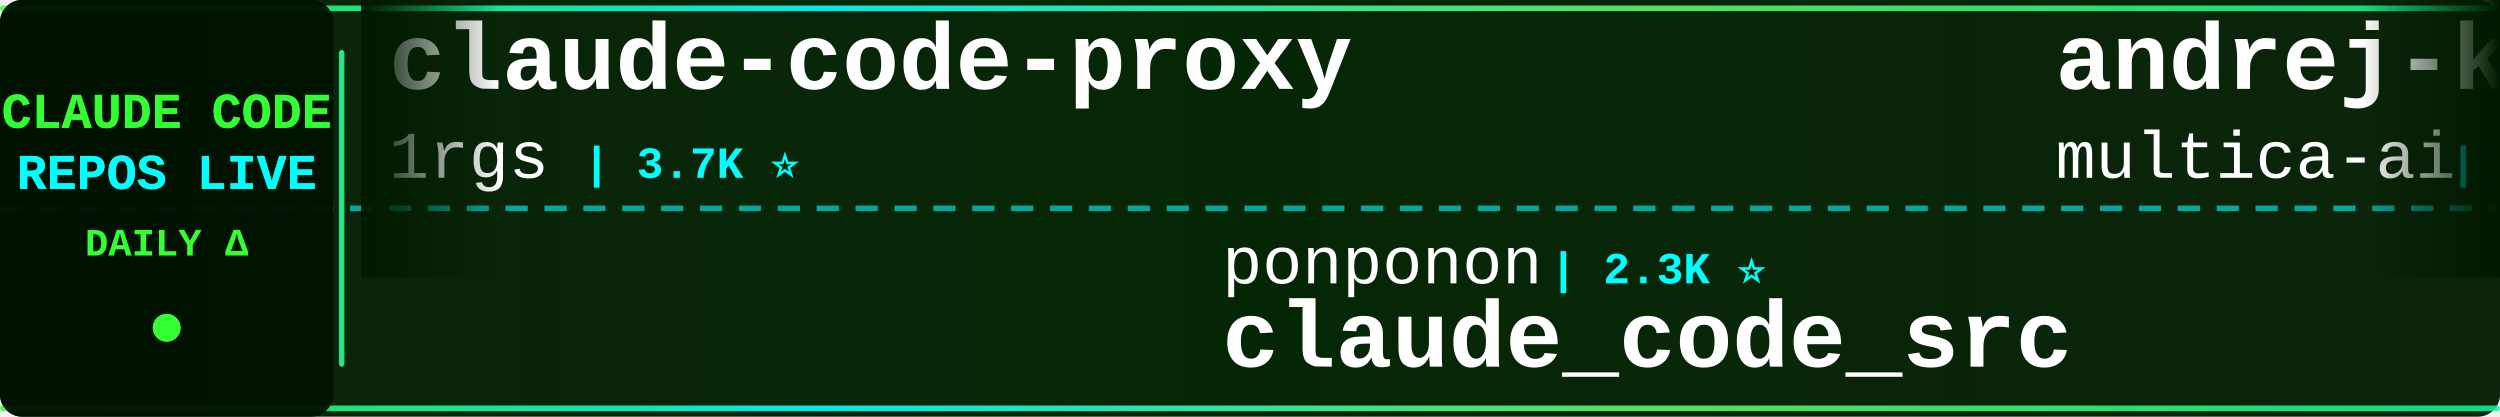
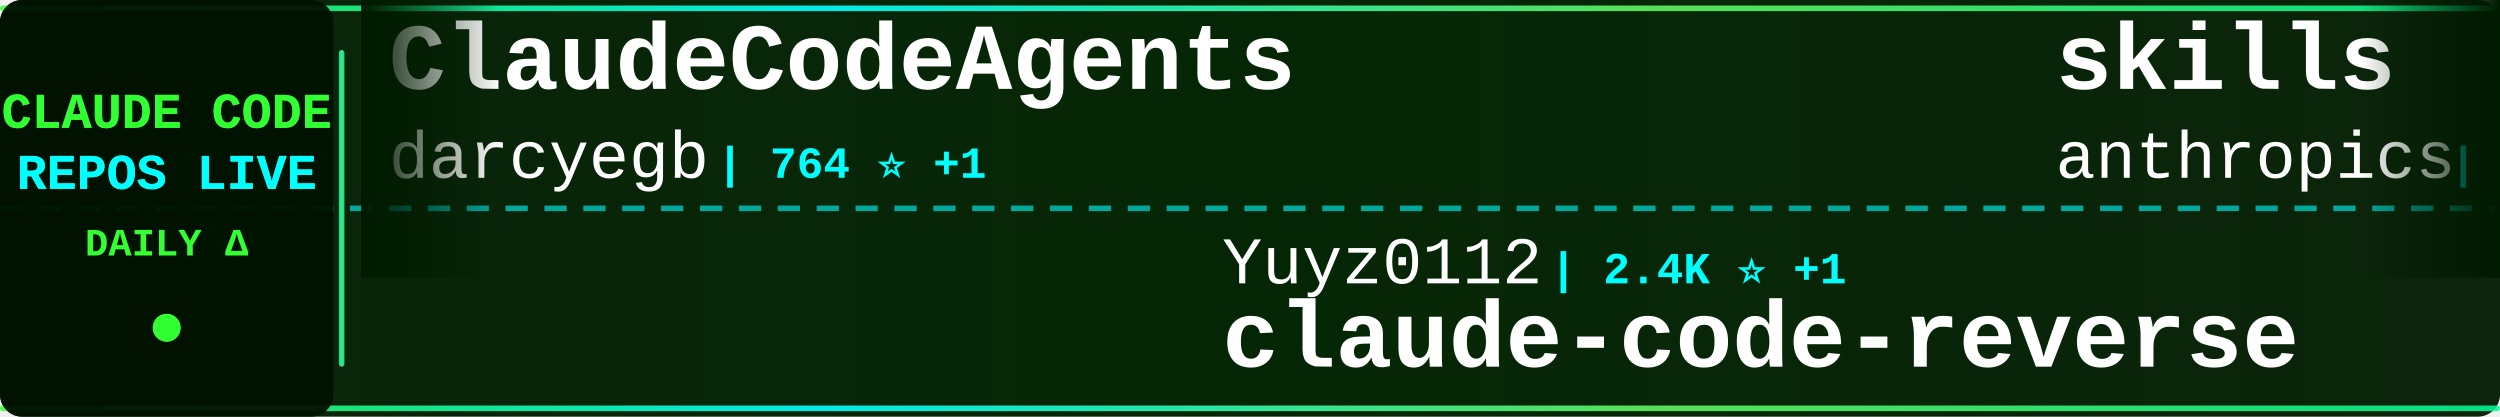
<svg xmlns="http://www.w3.org/2000/svg" width="900" height="150">
  <defs>
    <linearGradient id="tickerBg" x1="0%" y1="0%" x2="100%" y2="0%">
      <stop offset="0%" style="stop-color:#001a00;stop-opacity:0.95" />
      <stop offset="50%" style="stop-color:#002200;stop-opacity:0.98" />
      <stop offset="100%" style="stop-color:#001a00;stop-opacity:0.95" />
    </linearGradient>
    <linearGradient id="borderGrad" x1="0%" y1="0%" x2="100%" y2="0%">
      <stop offset="0%" style="stop-color:#33ff33;stop-opacity:0.85">
        <animate attributeName="stop-opacity" values="0.85;1;0.85" dur="2s" repeatCount="indefinite" />
      </stop>
      <stop offset="33%" style="stop-color:#00ffff;stop-opacity:0.9">
        <animate attributeName="stop-opacity" values="0.9;1;0.9" dur="2.2s" repeatCount="indefinite" />
      </stop>
      <stop offset="66%" style="stop-color:#66ff66;stop-opacity:0.85">
        <animate attributeName="stop-opacity" values="0.85;1;0.85" dur="1.8s" repeatCount="indefinite" />
      </stop>
      <stop offset="100%" style="stop-color:#00ff99;stop-opacity:0.85">
        <animate attributeName="stop-opacity" values="0.85;1;0.85" dur="2s" repeatCount="indefinite" />
      </stop>
    </linearGradient>
    <filter id="textGlow">
      <feGaussianBlur stdDeviation="0.1" result="coloredBlur" />
      <feMerge>
        <feMergeNode in="coloredBlur" />
        <feMergeNode in="SourceGraphic" />
      </feMerge>
    </filter>
    <filter id="metricGlow">
      <feGaussianBlur stdDeviation="0.2" result="coloredBlur" />
      <feMerge>
        <feMergeNode in="coloredBlur" />
        <feMergeNode in="SourceGraphic" />
      </feMerge>
    </filter>
    <linearGradient id="leftFade" x1="0%" y1="0%" x2="100%" y2="0%">
      <stop offset="0%" style="stop-color:#001a00;stop-opacity:1" />
      <stop offset="100%" style="stop-color:#001a00;stop-opacity:0" />
    </linearGradient>
    <linearGradient id="rightFade" x1="0%" y1="0%" x2="100%" y2="0%">
      <stop offset="0%" style="stop-color:#001a00;stop-opacity:0" />
      <stop offset="100%" style="stop-color:#001a00;stop-opacity:1" />
    </linearGradient>
  </defs>
  <rect width="900" height="150" fill="url(#tickerBg)" rx="8" />
  <rect x="0" y="2" width="900" height="2" fill="url(#borderGrad)" rx="1" />
  <rect x="0" y="146" width="900" height="2" fill="url(#borderGrad)" rx="1" />
  <line x1="0" y1="75" x2="900" y2="75" stroke="#00ffff" stroke-width="2" stroke-dasharray="8 6" opacity="0.6" />
  <rect x="0" y="0" width="120" height="150" fill="#001100" opacity="0.95" rx="8" />
  <text x="60" y="46" font-family="'Courier New', monospace" font-size="18" font-weight="bold" fill="#33ff33" text-anchor="middle" filter="url(#textGlow)">
    CLAUDE CODE
  </text>
  <text x="60" y="68" font-family="'Courier New', monospace" font-size="18" font-weight="bold" fill="#00ffff" text-anchor="middle" filter="url(#textGlow)">
    REPOS LIVE
  </text>
  <text x="60" y="92" font-family="'Courier New', monospace" font-size="14" font-weight="bold" fill="#33ff33" text-anchor="middle">
    DAILY Δ
  </text>
  <circle cx="60" cy="118" r="5" fill="#33ff33" filter="url(#metricGlow)">
    <animate attributeName="r" values="4;6;4" dur="1.5s" repeatCount="indefinite" />
    <animate attributeName="opacity" values="0.6;1;0.6" dur="1.5s" repeatCount="indefinite" />
  </circle>
  <rect x="122" y="18" width="2" height="114" fill="url(#borderGrad)" rx="1" />
  <clipPath id="tickerClip">
    <rect x="130" y="0" width="770" height="150" />
  </clipPath>
  <g clip-path="url(#tickerClip)">
    <g id="tickerItems">
      <animateTransform attributeName="transform" attributeType="XML" type="translate" from="0 0" to="-3000 0" dur="54s" repeatCount="indefinite" />
      <g transform="translate(0, 0)">
-         <text x="140" y="32" font-family="'Courier New', monospace" font-size="34" font-weight="bold" fill="#ffffff">claude-code-proxy</text>
-         <text x="140" y="64" font-family="'Courier New', monospace" font-size="24" font-weight="normal" fill="#ffffff" opacity="1.0">1rgs</text>
-         <text x="210" y="64" font-family="'Courier New', monospace" font-size="16" font-weight="bold" fill="#00ffff"> | 3.7K ⭐</text>
+         <text x="140" y="32" font-family="'Courier New', monospace" font-size="34" font-weight="bold" fill="#ffffff">ClaudeCodeAgents</text>
+         <text x="140" y="64" font-family="'Courier New', monospace" font-size="24" font-weight="normal" fill="#ffffff" opacity="1.0">darcyegb</text>
+         <text x="258" y="64" font-family="'Courier New', monospace" font-size="16" font-weight="bold" fill="#00ffff"> | 764 ⭐ +1</text>
      </g>
      <g transform="translate(300, 0)">
-         <text x="140" y="102" font-family="'Courier New', monospace" font-size="24" font-weight="normal" fill="#ffffff" opacity="1.0">ponponon</text>
-         <text x="258" y="102" font-family="'Courier New', monospace" font-size="16" font-weight="bold" fill="#00ffff"> | 2.3K ⭐</text>
-         <text x="140" y="132" font-family="'Courier New', monospace" font-size="34" font-weight="bold" fill="#ffffff">claude_code_src</text>
+         <text x="140" y="102" font-family="'Courier New', monospace" font-size="24" font-weight="normal" fill="#ffffff" opacity="1.0">Yuyz0112</text>
+         <text x="258" y="102" font-family="'Courier New', monospace" font-size="16" font-weight="bold" fill="#00ffff"> | 2.4K ⭐ +1</text>
+         <text x="140" y="132" font-family="'Courier New', monospace" font-size="34" font-weight="bold" fill="#ffffff">claude-code-reverse</text>
      </g>
      <g transform="translate(600, 0)">
-         <text x="140" y="32" font-family="'Courier New', monospace" font-size="34" font-weight="bold" fill="#ffffff">andrej-karpathy-skills</text>
-         <text x="140" y="64" font-family="'Courier New', monospace" font-size="24" font-weight="normal" fill="#ffffff" opacity="1.0">multica-ai</text>
-         <text x="282" y="64" font-family="'Courier New', monospace" font-size="16" font-weight="bold" fill="#00ffff"> | 213.3K ⭐ +59</text>
+         <text x="140" y="32" font-family="'Courier New', monospace" font-size="34" font-weight="bold" fill="#ffffff">skills</text>
+         <text x="140" y="64" font-family="'Courier New', monospace" font-size="24" font-weight="normal" fill="#ffffff" opacity="1.0">anthropics</text>
+         <text x="282" y="64" font-family="'Courier New', monospace" font-size="16" font-weight="bold" fill="#00ffff"> | 176.7K ⭐ +40</text>
      </g>
      <g transform="translate(900, 0)">
-         <text x="140" y="102" font-family="'Courier New', monospace" font-size="24" font-weight="normal" fill="#ffffff" opacity="1.0">hangsman</text>
-         <text x="258" y="102" font-family="'Courier New', monospace" font-size="16" font-weight="bold" fill="#00ffff"> | 794 ⭐</text>
-         <text x="140" y="132" font-family="'Courier New', monospace" font-size="34" font-weight="bold" fill="#ffffff">claude-code-source</text>
+         <text x="140" y="102" font-family="'Courier New', monospace" font-size="24" font-weight="normal" fill="#ffffff" opacity="1.0">pengchengneo</text>
+         <text x="306" y="102" font-family="'Courier New', monospace" font-size="16" font-weight="bold" fill="#00ffff"> | 1.8K ⭐ +1</text>
+         <text x="140" y="132" font-family="'Courier New', monospace" font-size="34" font-weight="bold" fill="#ffffff">Claude-Code</text>
      </g>
      <g transform="translate(1200, 0)">
-         <text x="140" y="32" font-family="'Courier New', monospace" font-size="34" font-weight="bold" fill="#ffffff">claude-code-hub</text>
-         <text x="140" y="64" font-family="'Courier New', monospace" font-size="24" font-weight="normal" fill="#ffffff" opacity="1.0">ding113</text>
-         <text x="246" y="64" font-family="'Courier New', monospace" font-size="16" font-weight="bold" fill="#00ffff"> | 3.4K ⭐ +1</text>
+         <text x="140" y="32" font-family="'Courier New', monospace" font-size="34" font-weight="bold" fill="#ffffff">everything-claude-code</text>
+         <text x="140" y="64" font-family="'Courier New', monospace" font-size="24" font-weight="normal" fill="#ffffff" opacity="1.0">WorldFlowAI</text>
+         <text x="294" y="64" font-family="'Courier New', monospace" font-size="16" font-weight="bold" fill="#00ffff"> | 3.0K ⭐ +7</text>
      </g>
      <g transform="translate(1500, 0)">
-         <text x="140" y="102" font-family="'Courier New', monospace" font-size="24" font-weight="normal" fill="#ffffff" opacity="1.0">VoltAgent</text>
-         <text x="270" y="102" font-family="'Courier New', monospace" font-size="16" font-weight="bold" fill="#00ffff"> | 25.1K ⭐ +10</text>
-         <text x="140" y="132" font-family="'Courier New', monospace" font-size="34" font-weight="bold" fill="#ffffff">awesome-claude-code-suba...</text>
+         <text x="140" y="102" font-family="'Courier New', monospace" font-size="24" font-weight="normal" fill="#ffffff" opacity="1.0">oboard</text>
+         <text x="234" y="102" font-family="'Courier New', monospace" font-size="16" font-weight="bold" fill="#00ffff"> | 3.3K ⭐</text>
+         <text x="140" y="132" font-family="'Courier New', monospace" font-size="34" font-weight="bold" fill="#ffffff">claude-code-rev</text>
      </g>
      <g transform="translate(1800, 0)">
-         <text x="140" y="32" font-family="'Courier New', monospace" font-size="34" font-weight="bold" fill="#ffffff">claude-code-from-scratch</text>
-         <text x="140" y="64" font-family="'Courier New', monospace" font-size="24" font-weight="normal" fill="#ffffff" opacity="1.0">Windy3f3f3f3f</text>
-         <text x="318" y="64" font-family="'Courier New', monospace" font-size="16" font-weight="bold" fill="#00ffff"> | 2.7K ⭐ +2</text>
+         <text x="140" y="32" font-family="'Courier New', monospace" font-size="34" font-weight="bold" fill="#ffffff">claude-code-guide</text>
+         <text x="140" y="64" font-family="'Courier New', monospace" font-size="24" font-weight="normal" fill="#ffffff" opacity="1.0">Cranot</text>
+         <text x="234" y="64" font-family="'Courier New', monospace" font-size="16" font-weight="bold" fill="#00ffff"> | 2.9K ⭐ -1</text>
      </g>
      <g transform="translate(2100, 0)">
-         <text x="140" y="102" font-family="'Courier New', monospace" font-size="24" font-weight="normal" fill="#ffffff" opacity="1.0">Windy3f3f3f3f</text>
-         <text x="318" y="102" font-family="'Courier New', monospace" font-size="16" font-weight="bold" fill="#00ffff"> | 3.6K ⭐ +2</text>
-         <text x="140" y="132" font-family="'Courier New', monospace" font-size="34" font-weight="bold" fill="#ffffff">how-claude-code-works</text>
+         <text x="140" y="102" font-family="'Courier New', monospace" font-size="24" font-weight="normal" fill="#ffffff" opacity="1.0">anthropics</text>
+         <text x="282" y="102" font-family="'Courier New', monospace" font-size="16" font-weight="bold" fill="#00ffff"> | 8.9K ⭐ +3</text>
+         <text x="140" y="132" font-family="'Courier New', monospace" font-size="34" font-weight="bold" fill="#ffffff">claude-code-action</text>
      </g>
      <g transform="translate(2400, 0)">
-         <text x="140" y="32" font-family="'Courier New', monospace" font-size="34" font-weight="bold" fill="#ffffff">claude-code-security-rev...</text>
-         <text x="140" y="64" font-family="'Courier New', monospace" font-size="24" font-weight="normal" fill="#ffffff" opacity="1.0">anthropics</text>
-         <text x="282" y="64" font-family="'Courier New', monospace" font-size="16" font-weight="bold" fill="#00ffff"> | 6.2K ⭐</text>
+         <text x="140" y="32" font-family="'Courier New', monospace" font-size="34" font-weight="bold" fill="#ffffff">ClaudeCode-Portable</text>
+         <text x="140" y="64" font-family="'Courier New', monospace" font-size="24" font-weight="normal" fill="#ffffff" opacity="1.0">techjarves</text>
+         <text x="282" y="64" font-family="'Courier New', monospace" font-size="16" font-weight="bold" fill="#00ffff"> | 1.5K ⭐ +2</text>
      </g>
      <g transform="translate(2700, 0)">
-         <text x="140" y="102" font-family="'Courier New', monospace" font-size="24" font-weight="normal" fill="#ffffff" opacity="1.0">krusemediallc</text>
-         <text x="318" y="102" font-family="'Courier New', monospace" font-size="16" font-weight="bold" fill="#00ffff"> | 1.5K ⭐</text>
-         <text x="140" y="132" font-family="'Courier New', monospace" font-size="34" font-weight="bold" fill="#ffffff">arcads-claude-code</text>
+         <text x="140" y="102" font-family="'Courier New', monospace" font-size="24" font-weight="normal" fill="#ffffff" opacity="1.0">KPR111</text>
+         <text x="234" y="102" font-family="'Courier New', monospace" font-size="16" font-weight="bold" fill="#00ffff"> | 18 ⭐</text>
+         <text x="140" y="132" font-family="'Courier New', monospace" font-size="34" font-weight="bold" fill="#ffffff">Claude-Code</text>
      </g>
      <g transform="translate(3000, 0)">
-         <text x="140" y="32" font-family="'Courier New', monospace" font-size="34" font-weight="bold" fill="#ffffff">claude-code-proxy</text>
-         <text x="140" y="64" font-family="'Courier New', monospace" font-size="24" font-weight="normal" fill="#ffffff" opacity="1.0">1rgs</text>
-         <text x="210" y="64" font-family="'Courier New', monospace" font-size="16" font-weight="bold" fill="#00ffff"> | 3.7K ⭐</text>
+         <text x="140" y="32" font-family="'Courier New', monospace" font-size="34" font-weight="bold" fill="#ffffff">ClaudeCodeAgents</text>
+         <text x="140" y="64" font-family="'Courier New', monospace" font-size="24" font-weight="normal" fill="#ffffff" opacity="1.0">darcyegb</text>
+         <text x="258" y="64" font-family="'Courier New', monospace" font-size="16" font-weight="bold" fill="#00ffff"> | 764 ⭐ +1</text>
      </g>
      <g transform="translate(3300, 0)">
-         <text x="140" y="102" font-family="'Courier New', monospace" font-size="24" font-weight="normal" fill="#ffffff" opacity="1.0">ponponon</text>
-         <text x="258" y="102" font-family="'Courier New', monospace" font-size="16" font-weight="bold" fill="#00ffff"> | 2.3K ⭐</text>
-         <text x="140" y="132" font-family="'Courier New', monospace" font-size="34" font-weight="bold" fill="#ffffff">claude_code_src</text>
+         <text x="140" y="102" font-family="'Courier New', monospace" font-size="24" font-weight="normal" fill="#ffffff" opacity="1.0">Yuyz0112</text>
+         <text x="258" y="102" font-family="'Courier New', monospace" font-size="16" font-weight="bold" fill="#00ffff"> | 2.4K ⭐ +1</text>
+         <text x="140" y="132" font-family="'Courier New', monospace" font-size="34" font-weight="bold" fill="#ffffff">claude-code-reverse</text>
      </g>
      <g transform="translate(3600, 0)">
-         <text x="140" y="32" font-family="'Courier New', monospace" font-size="34" font-weight="bold" fill="#ffffff">andrej-karpathy-skills</text>
-         <text x="140" y="64" font-family="'Courier New', monospace" font-size="24" font-weight="normal" fill="#ffffff" opacity="1.0">multica-ai</text>
-         <text x="282" y="64" font-family="'Courier New', monospace" font-size="16" font-weight="bold" fill="#00ffff"> | 213.3K ⭐ +59</text>
+         <text x="140" y="32" font-family="'Courier New', monospace" font-size="34" font-weight="bold" fill="#ffffff">skills</text>
+         <text x="140" y="64" font-family="'Courier New', monospace" font-size="24" font-weight="normal" fill="#ffffff" opacity="1.0">anthropics</text>
+         <text x="282" y="64" font-family="'Courier New', monospace" font-size="16" font-weight="bold" fill="#00ffff"> | 176.7K ⭐ +40</text>
      </g>
      <g transform="translate(3900, 0)">
-         <text x="140" y="102" font-family="'Courier New', monospace" font-size="24" font-weight="normal" fill="#ffffff" opacity="1.0">hangsman</text>
-         <text x="258" y="102" font-family="'Courier New', monospace" font-size="16" font-weight="bold" fill="#00ffff"> | 794 ⭐</text>
-         <text x="140" y="132" font-family="'Courier New', monospace" font-size="34" font-weight="bold" fill="#ffffff">claude-code-source</text>
+         <text x="140" y="102" font-family="'Courier New', monospace" font-size="24" font-weight="normal" fill="#ffffff" opacity="1.0">pengchengneo</text>
+         <text x="306" y="102" font-family="'Courier New', monospace" font-size="16" font-weight="bold" fill="#00ffff"> | 1.8K ⭐ +1</text>
+         <text x="140" y="132" font-family="'Courier New', monospace" font-size="34" font-weight="bold" fill="#ffffff">Claude-Code</text>
      </g>
    </g>
  </g>
  <rect x="130" y="0" width="50" height="100" fill="url(#leftFade)" />
  <rect x="850" y="0" width="50" height="100" fill="url(#rightFade)" />
</svg>
